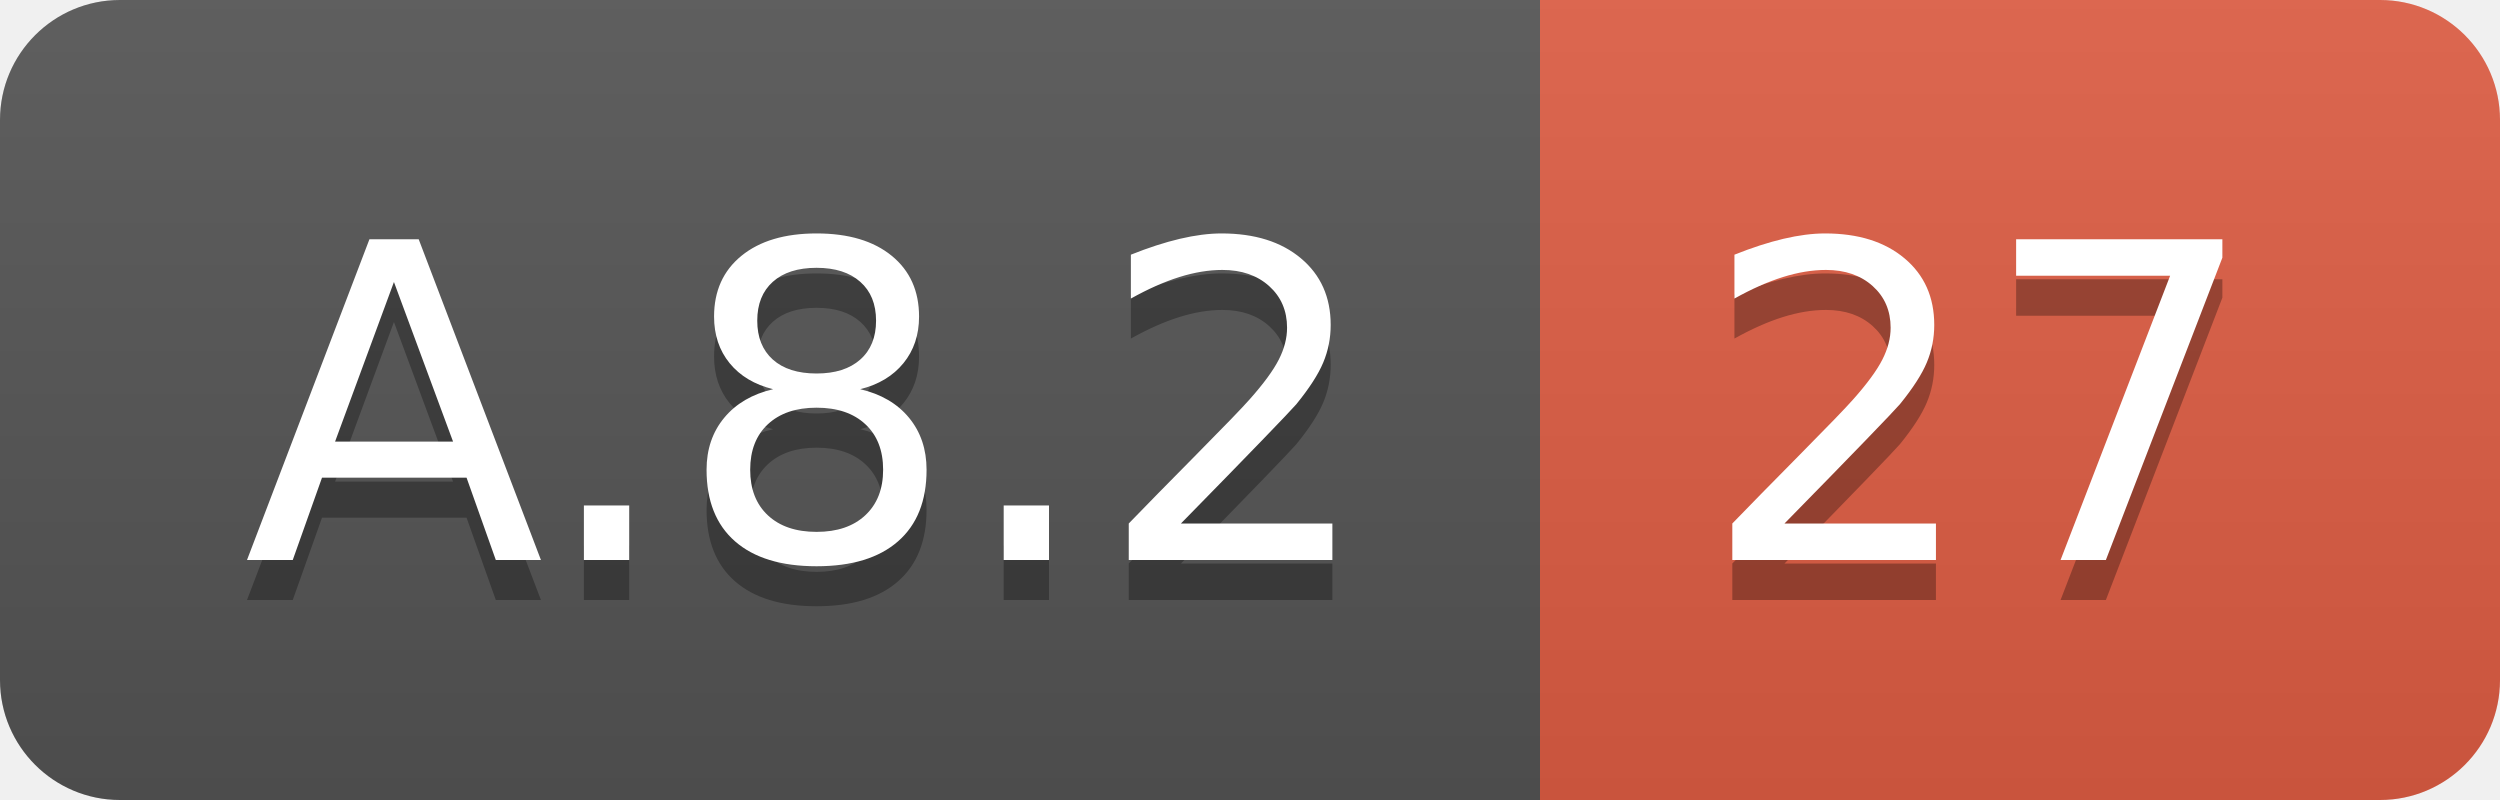
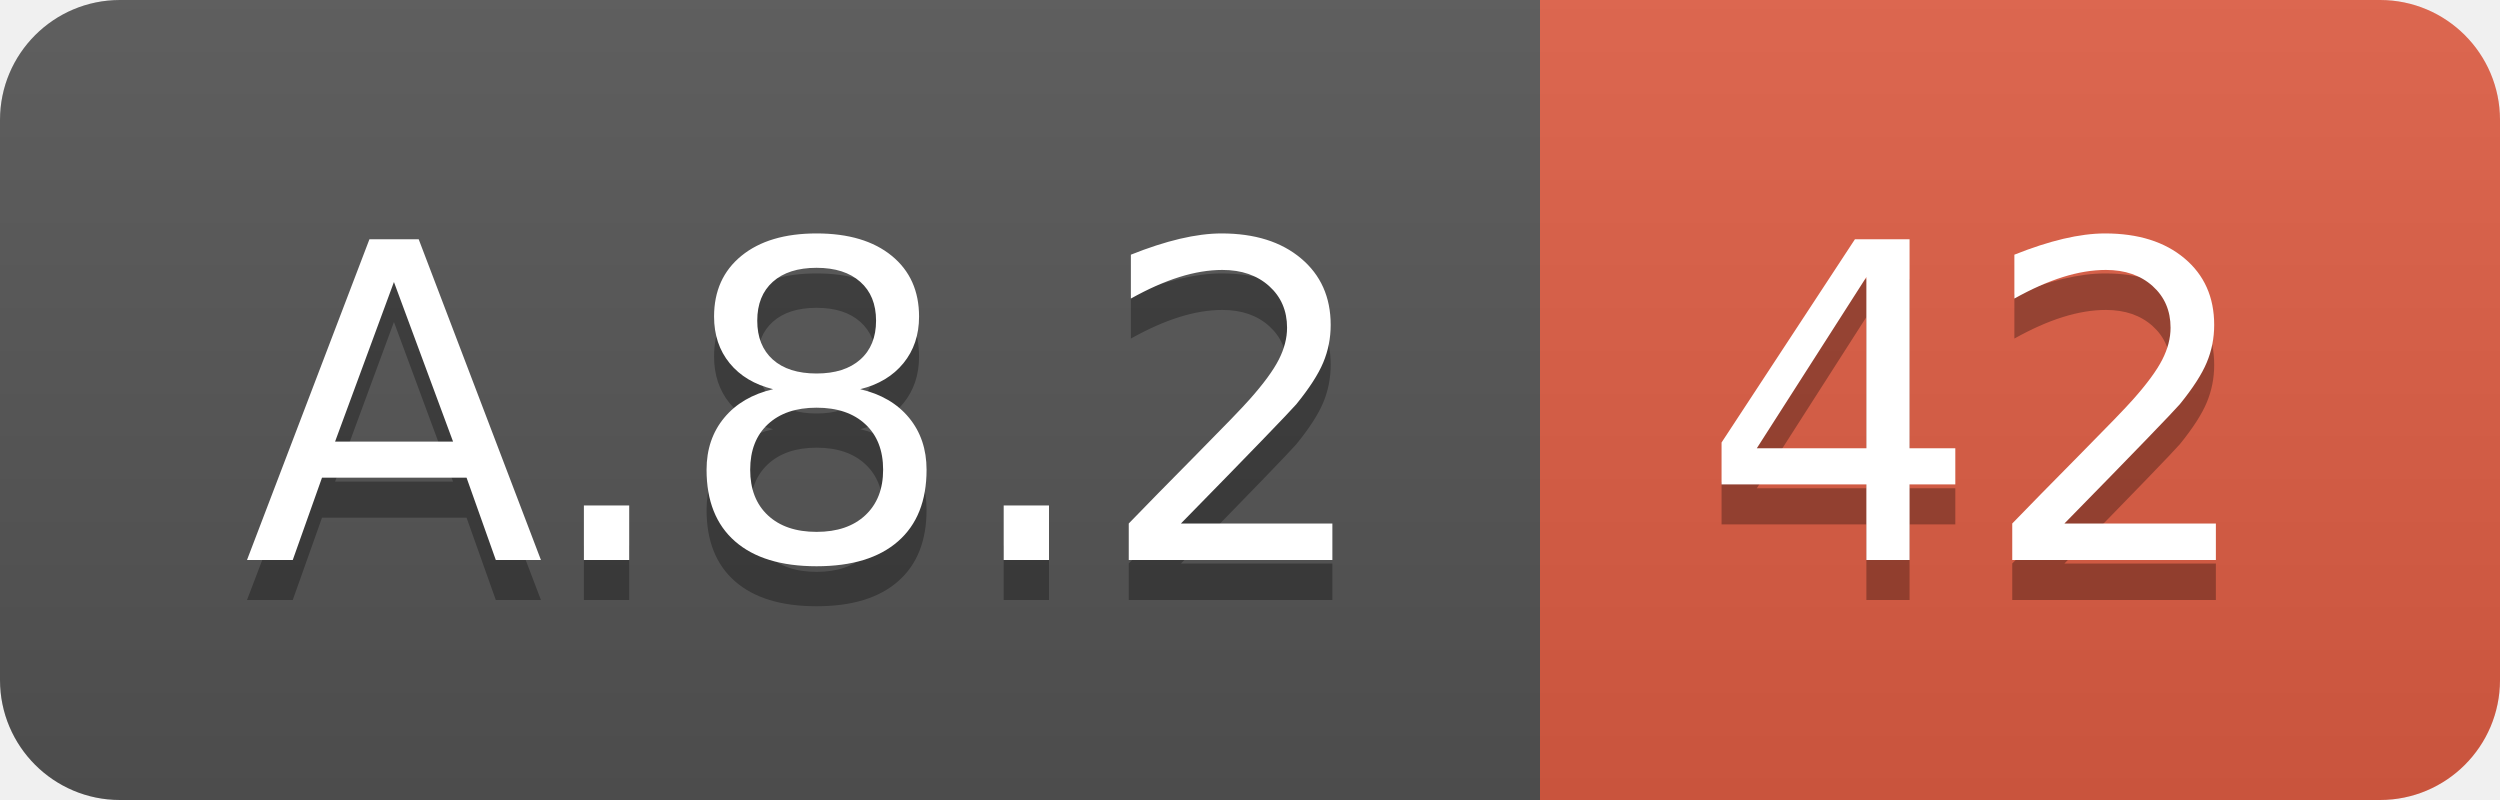
<svg xmlns="http://www.w3.org/2000/svg" width="62.5" height="20">
  <linearGradient id="smooth" x2="0" y2="100%">
    <stop offset="0" stop-color="#bbb" stop-opacity=".1" />
    <stop offset="1" stop-opacity=".1" />
  </linearGradient>
  <clipPath id="round">
    <rect width="62.5" height="20" rx="3" fill="#fff" />
  </clipPath>
  <g clip-path="url(#round)">
    <rect width="38.5" height="20" fill="#555" />
    <rect x="38.5" width="24.0" height="20" fill="#e05d44" />
    <rect width="62.5" height="20" fill="url(#smooth)" />
  </g>
  <g fill="#fff" text-anchor="middle" font-family="DejaVu Sans,Verdana,Geneva,sans-serif" font-size="110">
    <text x="202.5" y="150" fill="#010101" fill-opacity=".3" transform="scale(0.1)" textLength="285.0" lengthAdjust="spacing">A.8.2</text>
    <text x="202.5" y="140" transform="scale(0.1)" textLength="285.0" lengthAdjust="spacing">A.8.2</text>
-     <text x="495.0" y="150" fill="#010101" fill-opacity=".3" transform="scale(0.1)" textLength="140.0" lengthAdjust="spacing">27</text>
-     <text x="495.0" y="140" transform="scale(0.1)" textLength="140.0" lengthAdjust="spacing">27</text>
+     <text x="495.0" y="150" fill="#010101" fill-opacity=".3" transform="scale(0.1)" textLength="140.0" lengthAdjust="spacing">42</text>
+     <text x="495.0" y="140" transform="scale(0.1)" textLength="140.0" lengthAdjust="spacing">42</text>
  </g>
</svg>
